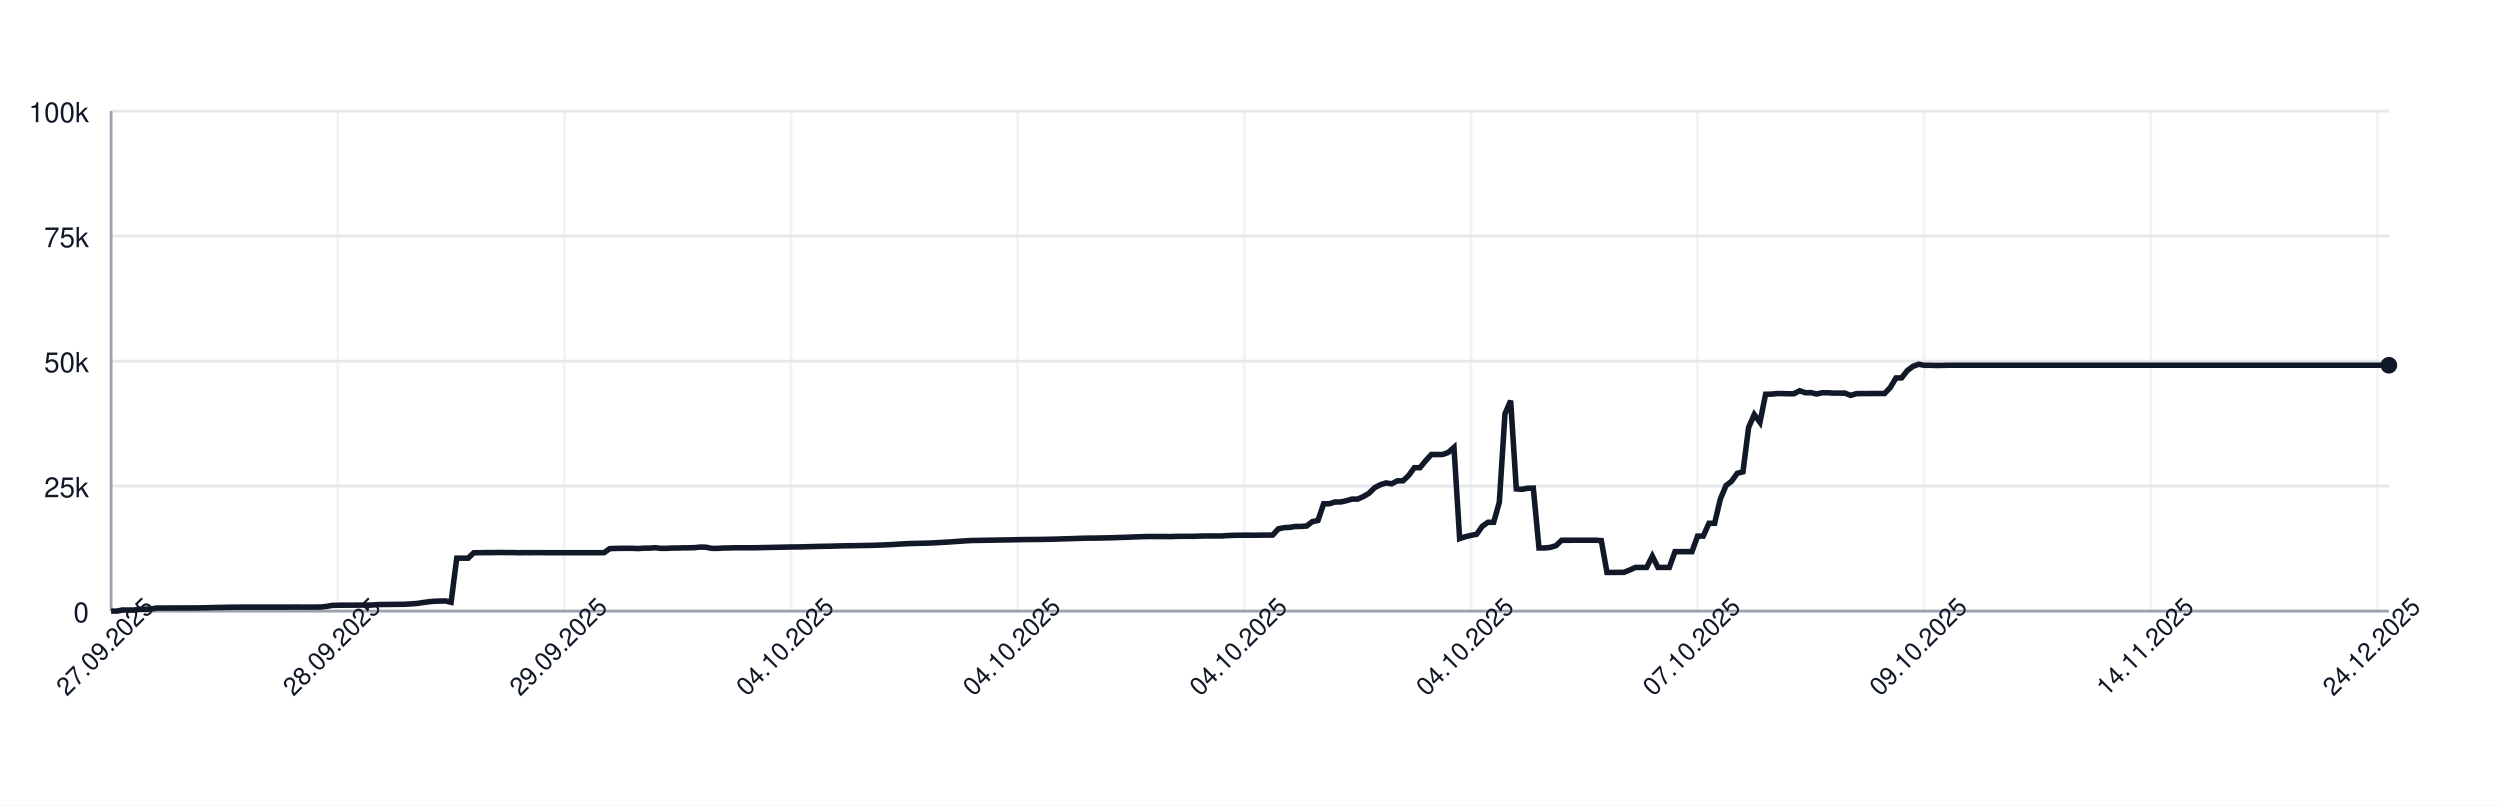
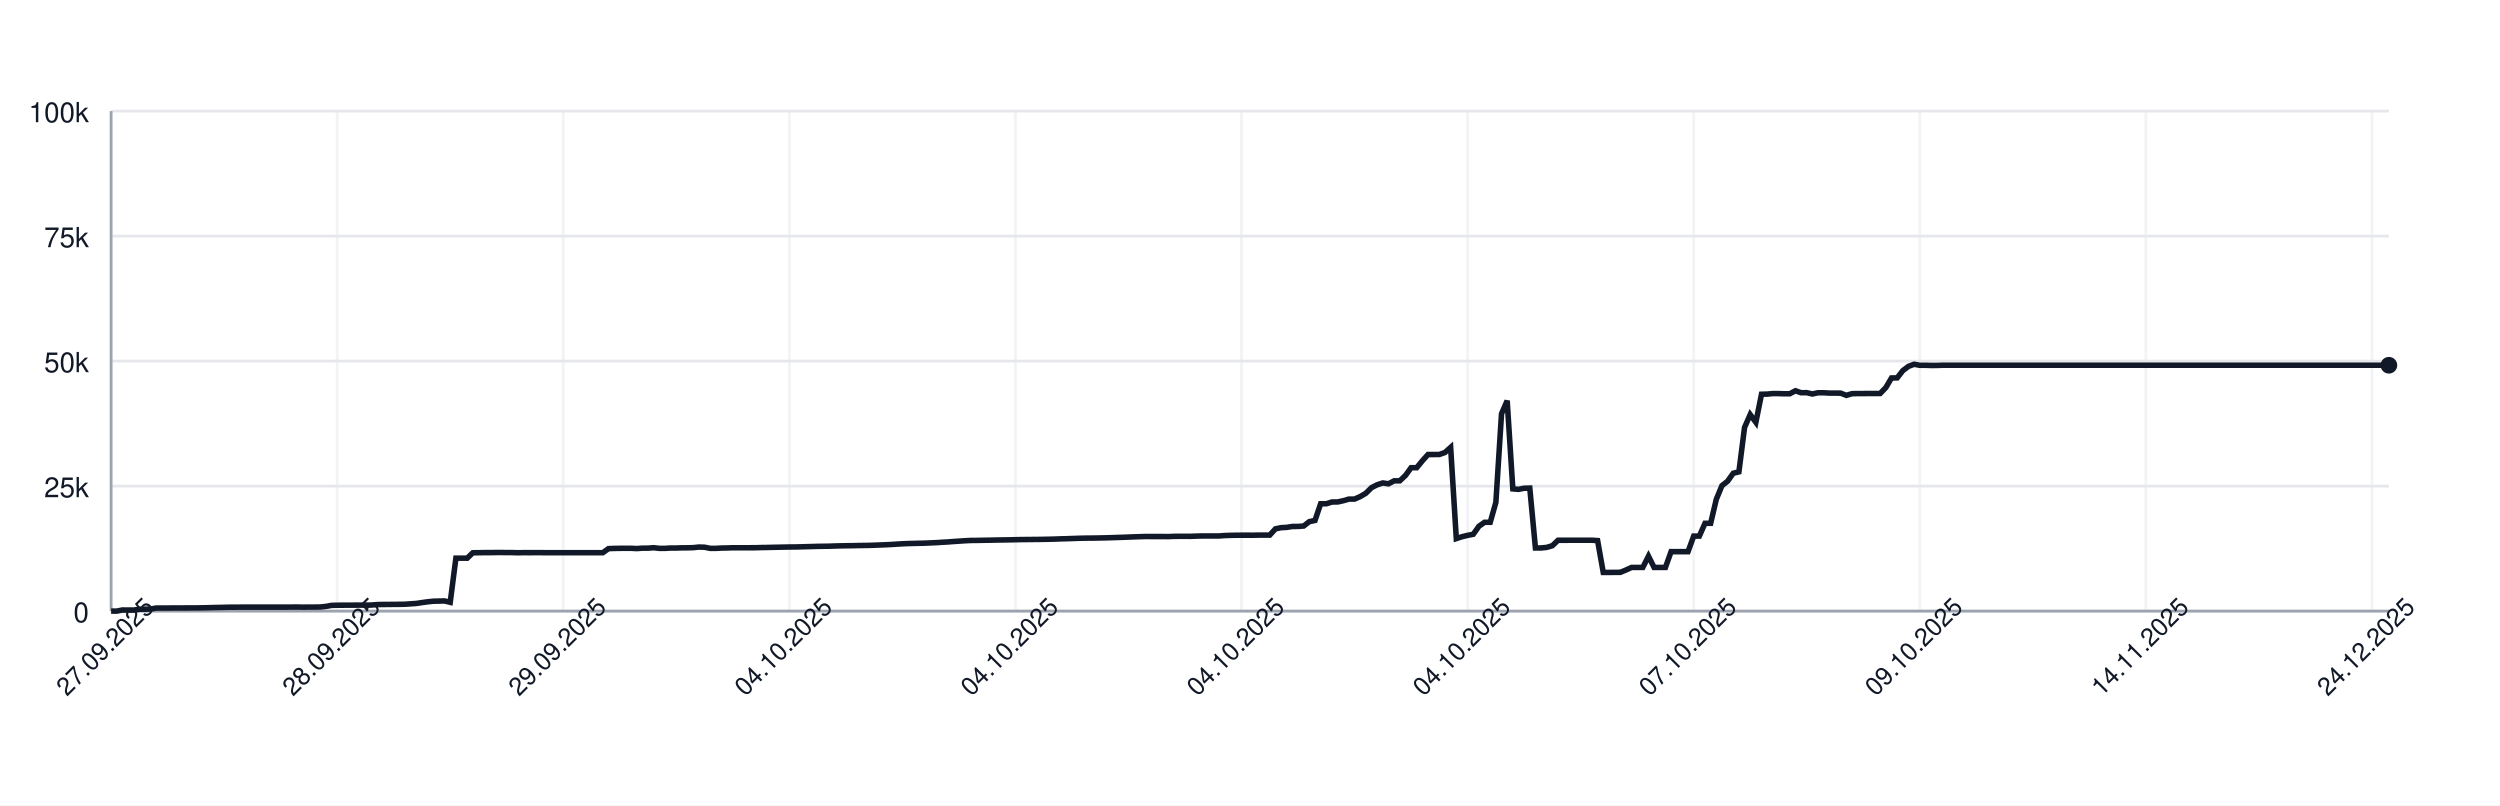
<svg xmlns="http://www.w3.org/2000/svg" width="900" height="290" style="font-family: -apple-system, BlinkMacSystemFont, 'Segoe UI', Helvetica, Arial, sans-serif;">
  <rect width="100%" height="100%" fill="white" />
  <g>
    <line x1="40" y1="220.00" x2="860" y2="220.00" stroke="#e5e7eb" />
    <text x="32" y="224.00" font-size="10" fill="#111827" text-anchor="end">0</text>
    <line x1="40" y1="175.00" x2="860" y2="175.00" stroke="#e5e7eb" />
    <text x="32" y="179.00" font-size="10" fill="#111827" text-anchor="end">25k</text>
    <line x1="40" y1="130.00" x2="860" y2="130.00" stroke="#e5e7eb" />
    <text x="32" y="134.00" font-size="10" fill="#111827" text-anchor="end">50k</text>
    <line x1="40" y1="85.00" x2="860" y2="85.00" stroke="#e5e7eb" />
    <text x="32" y="89.00" font-size="10" fill="#111827" text-anchor="end">75k</text>
    <line x1="40" y1="40.00" x2="860" y2="40.00" stroke="#e5e7eb" />
    <text x="32" y="44.00" font-size="10" fill="#111827" text-anchor="end">100k</text>
    <line x1="40.00" y1="40" x2="40.00" y2="220" stroke="#e5e7eb" opacity="0.5" />
-     <line x1="121.59" y1="40" x2="121.59" y2="220" stroke="#e5e7eb" opacity="0.5" />
-     <line x1="203.18" y1="40" x2="203.18" y2="220" stroke="#e5e7eb" opacity="0.5" />
-     <line x1="284.78" y1="40" x2="284.78" y2="220" stroke="#e5e7eb" opacity="0.5" />
-     <line x1="366.37" y1="40" x2="366.37" y2="220" stroke="#e5e7eb" opacity="0.5" />
-     <line x1="447.96" y1="40" x2="447.96" y2="220" stroke="#e5e7eb" opacity="0.5" />
-     <line x1="529.55" y1="40" x2="529.55" y2="220" stroke="#e5e7eb" opacity="0.5" />
-     <line x1="611.14" y1="40" x2="611.14" y2="220" stroke="#e5e7eb" opacity="0.5" />
-     <line x1="692.74" y1="40" x2="692.74" y2="220" stroke="#e5e7eb" opacity="0.5" />
-     <line x1="774.33" y1="40" x2="774.33" y2="220" stroke="#e5e7eb" opacity="0.5" />
-     <line x1="855.92" y1="40" x2="855.92" y2="220" stroke="#e5e7eb" opacity="0.5" />
+     <line x1="121.39" y1="40" x2="121.39" y2="220" stroke="#e5e7eb" opacity="0.5" />
+     <line x1="202.78" y1="40" x2="202.78" y2="220" stroke="#e5e7eb" opacity="0.5" />
+     <line x1="284.17" y1="40" x2="284.17" y2="220" stroke="#e5e7eb" opacity="0.5" />
+     <line x1="365.56" y1="40" x2="365.56" y2="220" stroke="#e5e7eb" opacity="0.5" />
+     <line x1="446.95" y1="40" x2="446.95" y2="220" stroke="#e5e7eb" opacity="0.5" />
+     <line x1="528.34" y1="40" x2="528.34" y2="220" stroke="#e5e7eb" opacity="0.5" />
+     <line x1="609.73" y1="40" x2="609.73" y2="220" stroke="#e5e7eb" opacity="0.5" />
+     <line x1="691.12" y1="40" x2="691.12" y2="220" stroke="#e5e7eb" opacity="0.5" />
+     <line x1="772.51" y1="40" x2="772.51" y2="220" stroke="#e5e7eb" opacity="0.5" />
+     <line x1="853.90" y1="40" x2="853.90" y2="220" stroke="#e5e7eb" opacity="0.5" />
    <line x1="40" y1="220" x2="860" y2="220" stroke="#9ca3af" />
    <line x1="40" y1="40" x2="40" y2="220" stroke="#9ca3af" />
-     <path d="M 40.00 220.00 L 42.04 220.00 L 44.08 219.60 L 46.12 219.62 L 48.16 219.63 L 50.20 219.32 L 52.24 219.31 L 54.28 219.26 L 56.32 218.89 L 58.36 218.89 L 60.40 218.89 L 62.44 218.87 L 64.48 218.87 L 66.52 218.86 L 68.56 218.85 L 70.60 218.85 L 72.64 218.82 L 74.68 218.78 L 76.72 218.72 L 78.76 218.68 L 80.80 218.64 L 82.84 218.59 L 84.88 218.59 L 86.92 218.57 L 88.96 218.57 L 91.00 218.57 L 93.03 218.57 L 95.07 218.57 L 97.11 218.57 L 99.15 218.57 L 101.19 218.57 L 103.23 218.57 L 105.27 218.55 L 107.31 218.54 L 109.35 218.58 L 111.39 218.55 L 113.43 218.55 L 115.47 218.53 L 117.51 218.31 L 119.55 217.94 L 121.59 217.88 L 123.63 217.87 L 125.67 217.86 L 127.71 217.85 L 129.75 217.84 L 131.79 217.85 L 133.83 217.82 L 135.87 217.66 L 137.91 217.61 L 139.95 217.60 L 141.99 217.57 L 144.03 217.56 L 146.07 217.52 L 148.11 217.38 L 150.15 217.24 L 152.19 216.93 L 154.23 216.65 L 156.27 216.44 L 158.31 216.39 L 160.35 216.34 L 162.39 216.83 L 164.43 200.94 L 166.47 200.94 L 168.51 200.95 L 170.55 198.99 L 172.59 198.98 L 174.63 198.94 L 176.67 198.94 L 178.71 198.91 L 180.75 198.90 L 182.79 198.93 L 184.83 198.93 L 186.87 198.99 L 188.91 198.95 L 190.95 198.96 L 192.99 198.95 L 195.02 198.95 L 197.06 198.97 L 199.10 198.97 L 201.14 198.97 L 203.18 198.97 L 205.22 198.97 L 207.26 198.97 L 209.30 198.97 L 211.34 198.97 L 213.38 198.97 L 215.42 198.97 L 217.46 198.97 L 219.50 197.51 L 221.54 197.43 L 223.58 197.40 L 225.62 197.38 L 227.66 197.38 L 229.70 197.49 L 231.74 197.34 L 233.78 197.33 L 235.82 197.18 L 237.86 197.41 L 239.90 197.41 L 241.94 197.29 L 243.98 197.29 L 246.02 197.22 L 248.06 197.21 L 250.10 197.15 L 252.14 196.94 L 254.18 197.00 L 256.22 197.41 L 258.26 197.41 L 260.30 197.30 L 262.34 197.26 L 264.38 197.19 L 266.42 197.19 L 268.46 197.19 L 270.50 197.19 L 272.54 197.18 L 274.58 197.12 L 276.62 197.09 L 278.66 197.04 L 280.70 197.00 L 282.74 196.96 L 284.78 196.92 L 286.82 196.91 L 288.86 196.86 L 290.90 196.80 L 292.94 196.75 L 294.98 196.69 L 297.01 196.66 L 299.05 196.63 L 301.09 196.56 L 303.13 196.51 L 305.17 196.47 L 307.21 196.45 L 309.25 196.40 L 311.29 196.37 L 313.33 196.34 L 315.37 196.28 L 317.41 196.20 L 319.45 196.12 L 321.49 196.02 L 323.53 195.89 L 325.57 195.77 L 327.61 195.68 L 329.65 195.63 L 331.69 195.58 L 333.73 195.53 L 335.77 195.44 L 337.81 195.35 L 339.85 195.22 L 341.89 195.11 L 343.93 194.95 L 345.97 194.82 L 348.01 194.68 L 350.05 194.57 L 352.09 194.55 L 354.13 194.51 L 356.17 194.48 L 358.21 194.44 L 360.25 194.40 L 362.29 194.37 L 364.33 194.34 L 366.37 194.29 L 368.41 194.25 L 370.45 194.23 L 372.49 194.21 L 374.53 194.19 L 376.57 194.16 L 378.61 194.12 L 380.65 194.07 L 382.69 193.99 L 384.73 193.94 L 386.77 193.87 L 388.81 193.80 L 390.85 193.74 L 392.89 193.72 L 394.93 193.70 L 396.97 193.66 L 399.00 193.62 L 401.04 193.56 L 403.08 193.49 L 405.12 193.43 L 407.16 193.35 L 409.20 193.27 L 411.24 193.20 L 413.28 193.14 L 415.32 193.15 L 417.36 193.15 L 419.40 193.15 L 421.44 193.18 L 423.48 193.09 L 425.52 193.07 L 427.56 193.07 L 429.60 193.08 L 431.64 193.00 L 433.68 192.95 L 435.72 192.95 L 437.76 192.95 L 439.80 192.95 L 441.84 192.80 L 443.88 192.73 L 445.92 192.69 L 447.96 192.67 L 450.00 192.67 L 452.04 192.68 L 454.08 192.64 L 456.12 192.63 L 458.16 192.63 L 460.20 190.39 L 462.24 189.96 L 464.28 189.85 L 466.32 189.53 L 468.36 189.52 L 470.40 189.36 L 472.44 187.79 L 474.48 187.36 L 476.52 181.35 L 478.56 181.35 L 480.60 180.72 L 482.64 180.71 L 484.68 180.26 L 486.72 179.68 L 488.76 179.67 L 490.80 178.77 L 492.84 177.57 L 494.88 175.55 L 496.92 174.52 L 498.96 173.86 L 501.00 174.17 L 503.03 173.10 L 505.07 173.10 L 507.11 171.18 L 509.15 168.37 L 511.19 168.37 L 513.23 165.86 L 515.27 163.63 L 517.31 163.63 L 519.35 163.62 L 521.39 162.88 L 523.43 161.06 L 525.47 193.89 L 527.51 193.22 L 529.55 192.73 L 531.59 192.34 L 533.63 189.45 L 535.67 188.03 L 537.71 188.03 L 539.75 180.86 L 541.79 148.96 L 543.83 144.25 L 545.87 176.00 L 547.91 176.17 L 549.95 175.77 L 551.99 175.72 L 554.03 197.26 L 556.07 197.26 L 558.11 197.06 L 560.15 196.44 L 562.19 194.49 L 564.23 194.50 L 566.27 194.49 L 568.31 194.49 L 570.35 194.49 L 572.39 194.48 L 574.43 194.48 L 576.47 194.62 L 578.51 206.08 L 580.55 206.08 L 582.59 206.05 L 584.63 206.04 L 586.67 205.22 L 588.71 204.28 L 590.75 204.28 L 592.79 204.28 L 594.83 200.22 L 596.87 204.28 L 598.91 204.28 L 600.95 204.28 L 602.99 198.60 L 605.02 198.60 L 607.06 198.60 L 609.10 198.60 L 611.14 193.00 L 613.18 193.00 L 615.22 188.39 L 617.26 188.39 L 619.30 179.75 L 621.34 174.84 L 623.38 173.23 L 625.42 170.37 L 627.46 169.87 L 629.50 153.88 L 631.54 149.24 L 633.58 152.04 L 635.62 141.93 L 637.66 141.88 L 639.70 141.69 L 641.74 141.69 L 643.78 141.76 L 645.82 141.75 L 647.86 140.68 L 649.90 141.38 L 651.94 141.36 L 653.98 141.83 L 656.02 141.39 L 658.06 141.39 L 660.10 141.52 L 662.14 141.52 L 664.18 141.53 L 666.22 142.33 L 668.26 141.73 L 670.30 141.68 L 672.34 141.68 L 674.38 141.66 L 676.42 141.67 L 678.46 141.65 L 680.50 139.51 L 682.54 136.07 L 684.58 136.04 L 686.62 133.43 L 688.66 131.89 L 690.70 131.13 L 692.74 131.51 L 694.78 131.50 L 696.82 131.57 L 698.86 131.56 L 700.90 131.49 L 702.94 131.49 L 704.98 131.49 L 707.01 131.49 L 709.05 131.49 L 711.09 131.49 L 713.13 131.49 L 715.17 131.49 L 717.21 131.49 L 719.25 131.49 L 721.29 131.49 L 723.33 131.49 L 725.37 131.49 L 727.41 131.49 L 729.45 131.49 L 731.49 131.49 L 733.53 131.49 L 735.57 131.49 L 737.61 131.49 L 739.65 131.49 L 741.69 131.49 L 743.73 131.49 L 745.77 131.49 L 747.81 131.49 L 749.85 131.49 L 751.89 131.49 L 753.93 131.49 L 755.97 131.49 L 758.01 131.49 L 760.05 131.49 L 762.09 131.49 L 764.13 131.49 L 766.17 131.49 L 768.21 131.49 L 770.25 131.49 L 772.29 131.49 L 774.33 131.49 L 776.37 131.49 L 778.41 131.49 L 780.45 131.49 L 782.49 131.49 L 784.53 131.49 L 786.57 131.49 L 788.61 131.49 L 790.65 131.49 L 792.69 131.49 L 794.73 131.49 L 796.77 131.49 L 798.81 131.49 L 800.85 131.49 L 802.89 131.49 L 804.93 131.49 L 806.97 131.49 L 809.00 131.49 L 811.04 131.49 L 813.08 131.49 L 815.12 131.49 L 817.16 131.49 L 819.20 131.49 L 821.24 131.49 L 823.28 131.49 L 825.32 131.49 L 827.36 131.49 L 829.40 131.49 L 831.44 131.49 L 833.48 131.49 L 835.52 131.49 L 837.56 131.49 L 839.60 131.49 L 841.64 131.49 L 843.68 131.49 L 845.72 131.49 L 847.76 131.49 L 849.80 131.49 L 851.84 131.49 L 853.88 131.49 L 855.92 131.49 L 857.96 131.49 L 860.00 131.49" fill="none" stroke="#111827" stroke-width="2" />
+     <path d="M 40.00 220.00 L 42.03 220.00 L 44.07 219.60 L 46.10 219.62 L 48.14 219.63 L 50.17 219.32 L 52.21 219.31 L 54.24 219.26 L 56.28 218.89 L 58.31 218.89 L 60.35 218.89 L 62.38 218.87 L 64.42 218.87 L 66.45 218.86 L 68.49 218.85 L 70.52 218.85 L 72.56 218.82 L 74.59 218.78 L 76.63 218.72 L 78.66 218.68 L 80.69 218.64 L 82.73 218.59 L 84.76 218.59 L 86.80 218.57 L 88.83 218.57 L 90.87 218.57 L 92.90 218.57 L 94.94 218.57 L 96.97 218.57 L 99.01 218.57 L 101.04 218.57 L 103.08 218.57 L 105.11 218.55 L 107.15 218.54 L 109.18 218.58 L 111.22 218.55 L 113.25 218.55 L 115.29 218.53 L 117.32 218.31 L 119.35 217.94 L 121.39 217.88 L 123.42 217.87 L 125.46 217.86 L 127.49 217.85 L 129.53 217.84 L 131.56 217.85 L 133.60 217.82 L 135.63 217.66 L 137.67 217.61 L 139.70 217.60 L 141.74 217.57 L 143.77 217.56 L 145.81 217.52 L 147.84 217.38 L 149.88 217.24 L 151.91 216.93 L 153.95 216.65 L 155.98 216.44 L 158.01 216.39 L 160.05 216.34 L 162.08 216.83 L 164.12 200.94 L 166.15 200.94 L 168.19 200.95 L 170.22 198.99 L 172.26 198.98 L 174.29 198.94 L 176.33 198.94 L 178.36 198.91 L 180.40 198.90 L 182.43 198.93 L 184.47 198.93 L 186.50 198.99 L 188.54 198.95 L 190.57 198.96 L 192.61 198.95 L 194.64 198.95 L 196.67 198.97 L 198.71 198.97 L 200.74 198.97 L 202.78 198.97 L 204.81 198.97 L 206.85 198.97 L 208.88 198.97 L 210.92 198.97 L 212.95 198.97 L 214.99 198.97 L 217.02 198.97 L 219.06 197.51 L 221.09 197.43 L 223.13 197.40 L 225.16 197.38 L 227.20 197.38 L 229.23 197.49 L 231.27 197.34 L 233.30 197.33 L 235.33 197.18 L 237.37 197.41 L 239.40 197.41 L 241.44 197.29 L 243.47 197.29 L 245.51 197.22 L 247.54 197.21 L 249.58 197.15 L 251.61 196.94 L 253.65 197.00 L 255.68 197.41 L 257.72 197.41 L 259.75 197.30 L 261.79 197.26 L 263.82 197.19 L 265.86 197.19 L 267.89 197.19 L 269.93 197.19 L 271.96 197.18 L 274.00 197.12 L 276.03 197.09 L 278.06 197.04 L 280.10 197.00 L 282.13 196.96 L 284.17 196.92 L 286.20 196.91 L 288.24 196.86 L 290.27 196.80 L 292.31 196.75 L 294.34 196.69 L 296.38 196.66 L 298.41 196.63 L 300.45 196.56 L 302.48 196.51 L 304.52 196.47 L 306.55 196.45 L 308.59 196.40 L 310.62 196.37 L 312.66 196.34 L 314.69 196.28 L 316.72 196.20 L 318.76 196.12 L 320.79 196.02 L 322.83 195.89 L 324.86 195.77 L 326.90 195.68 L 328.93 195.63 L 330.97 195.58 L 333.00 195.53 L 335.04 195.44 L 337.07 195.35 L 339.11 195.22 L 341.14 195.11 L 343.18 194.95 L 345.21 194.82 L 347.25 194.68 L 349.28 194.57 L 351.32 194.55 L 353.35 194.51 L 355.38 194.48 L 357.42 194.44 L 359.45 194.40 L 361.49 194.37 L 363.52 194.34 L 365.56 194.29 L 367.59 194.25 L 369.63 194.23 L 371.66 194.21 L 373.70 194.19 L 375.73 194.16 L 377.77 194.12 L 379.80 194.07 L 381.84 193.99 L 383.87 193.94 L 385.91 193.87 L 387.94 193.80 L 389.98 193.74 L 392.01 193.72 L 394.04 193.70 L 396.08 193.66 L 398.11 193.62 L 400.15 193.56 L 402.18 193.49 L 404.22 193.43 L 406.25 193.35 L 408.29 193.27 L 410.32 193.20 L 412.36 193.14 L 414.39 193.15 L 416.43 193.15 L 418.46 193.15 L 420.50 193.18 L 422.53 193.09 L 424.57 193.07 L 426.60 193.07 L 428.64 193.08 L 430.67 193.00 L 432.70 192.95 L 434.74 192.95 L 436.77 192.95 L 438.81 192.95 L 440.84 192.80 L 442.88 192.73 L 444.91 192.69 L 446.95 192.67 L 448.98 192.67 L 451.02 192.68 L 453.05 192.64 L 455.09 192.63 L 457.12 192.63 L 459.16 190.39 L 461.19 189.96 L 463.23 189.85 L 465.26 189.53 L 467.30 189.52 L 469.33 189.36 L 471.36 187.79 L 473.40 187.36 L 475.43 181.35 L 477.47 181.35 L 479.50 180.72 L 481.54 180.71 L 483.57 180.26 L 485.61 179.68 L 487.64 179.67 L 489.68 178.77 L 491.71 177.57 L 493.75 175.55 L 495.78 174.52 L 497.82 173.86 L 499.85 174.17 L 501.89 173.10 L 503.92 173.10 L 505.96 171.18 L 507.99 168.37 L 510.02 168.37 L 512.06 165.86 L 514.09 163.63 L 516.13 163.63 L 518.16 163.62 L 520.20 162.88 L 522.23 161.06 L 524.27 193.89 L 526.30 193.22 L 528.34 192.73 L 530.37 192.34 L 532.41 189.45 L 534.44 188.03 L 536.48 188.03 L 538.51 180.86 L 540.55 148.96 L 542.58 144.25 L 544.62 176.00 L 546.65 176.17 L 548.68 175.77 L 550.72 175.72 L 552.75 197.26 L 554.79 197.26 L 556.82 197.06 L 558.86 196.44 L 560.89 194.49 L 562.93 194.50 L 564.96 194.49 L 567.00 194.49 L 569.03 194.49 L 571.07 194.48 L 573.10 194.48 L 575.14 194.62 L 577.17 206.08 L 579.21 206.08 L 581.24 206.05 L 583.28 206.04 L 585.31 205.22 L 587.34 204.28 L 589.38 204.28 L 591.41 204.28 L 593.45 200.22 L 595.48 204.28 L 597.52 204.28 L 599.55 204.28 L 601.59 198.60 L 603.62 198.60 L 605.66 198.60 L 607.69 198.60 L 609.73 193.00 L 611.76 193.00 L 613.80 188.39 L 615.83 188.39 L 617.87 179.75 L 619.90 174.84 L 621.94 173.23 L 623.97 170.37 L 626.00 169.87 L 628.04 153.88 L 630.07 149.24 L 632.11 152.04 L 634.14 141.93 L 636.18 141.88 L 638.21 141.69 L 640.25 141.69 L 642.28 141.76 L 644.32 141.75 L 646.35 140.68 L 648.39 141.38 L 650.42 141.36 L 652.46 141.83 L 654.49 141.39 L 656.53 141.39 L 658.56 141.52 L 660.60 141.52 L 662.63 141.53 L 664.67 142.33 L 666.70 141.73 L 668.73 141.68 L 670.77 141.68 L 672.80 141.66 L 674.84 141.67 L 676.87 141.65 L 678.91 139.51 L 680.94 136.07 L 682.98 136.04 L 685.01 133.43 L 687.05 131.89 L 689.08 131.13 L 691.12 131.51 L 693.15 131.50 L 695.19 131.57 L 697.22 131.56 L 699.26 131.49 L 701.29 131.49 L 703.33 131.49 L 705.36 131.49 L 707.39 131.49 L 709.43 131.49 L 711.46 131.49 L 713.50 131.49 L 715.53 131.49 L 717.57 131.49 L 719.60 131.49 L 721.64 131.49 L 723.67 131.49 L 725.71 131.49 L 727.74 131.49 L 729.78 131.49 L 731.81 131.49 L 733.85 131.49 L 735.88 131.49 L 737.92 131.49 L 739.95 131.49 L 741.99 131.49 L 744.02 131.49 L 746.05 131.49 L 748.09 131.49 L 750.12 131.49 L 752.16 131.49 L 754.19 131.49 L 756.23 131.49 L 758.26 131.49 L 760.30 131.49 L 762.33 131.49 L 764.37 131.49 L 766.40 131.49 L 768.44 131.49 L 770.47 131.49 L 772.51 131.49 L 774.54 131.49 L 776.58 131.49 L 778.61 131.49 L 780.65 131.49 L 782.68 131.49 L 784.71 131.49 L 786.75 131.49 L 788.78 131.49 L 790.82 131.49 L 792.85 131.49 L 794.89 131.49 L 796.92 131.49 L 798.96 131.49 L 800.99 131.49 L 803.03 131.49 L 805.06 131.49 L 807.10 131.49 L 809.13 131.49 L 811.17 131.49 L 813.20 131.49 L 815.24 131.49 L 817.27 131.49 L 819.31 131.49 L 821.34 131.49 L 823.37 131.49 L 825.41 131.49 L 827.44 131.49 L 829.48 131.49 L 831.51 131.49 L 833.55 131.49 L 835.58 131.49 L 837.62 131.49 L 839.65 131.49 L 841.69 131.49 L 843.72 131.49 L 845.76 131.49 L 847.79 131.49 L 849.83 131.49 L 851.86 131.49 L 853.90 131.49 L 855.93 131.49 L 857.97 131.49 L 860.00 131.49" fill="none" stroke="#111827" stroke-width="2" />
    <circle cx="860.00" cy="131.49" r="3" fill="#111827" />
    <text x="40.00" y="235.00" font-size="9" fill="#111827" text-anchor="middle" transform="rotate(-45 40.00 235.00)">27.09.2025</text>
-     <text x="121.59" y="235.00" font-size="9" fill="#111827" text-anchor="middle" transform="rotate(-45 121.59 235.00)">28.09.2025</text>
-     <text x="203.18" y="235.00" font-size="9" fill="#111827" text-anchor="middle" transform="rotate(-45 203.18 235.00)">29.09.2025</text>
-     <text x="284.78" y="235.00" font-size="9" fill="#111827" text-anchor="middle" transform="rotate(-45 284.78 235.00)">04.10.2025</text>
-     <text x="366.37" y="235.00" font-size="9" fill="#111827" text-anchor="middle" transform="rotate(-45 366.37 235.00)">04.10.2025</text>
-     <text x="447.96" y="235.00" font-size="9" fill="#111827" text-anchor="middle" transform="rotate(-45 447.96 235.00)">04.10.2025</text>
-     <text x="529.55" y="235.00" font-size="9" fill="#111827" text-anchor="middle" transform="rotate(-45 529.55 235.00)">04.10.2025</text>
-     <text x="611.14" y="235.00" font-size="9" fill="#111827" text-anchor="middle" transform="rotate(-45 611.14 235.00)">07.10.2025</text>
-     <text x="692.74" y="235.00" font-size="9" fill="#111827" text-anchor="middle" transform="rotate(-45 692.74 235.00)">09.10.2025</text>
-     <text x="774.33" y="235.00" font-size="9" fill="#111827" text-anchor="middle" transform="rotate(-45 774.33 235.00)">14.11.2025</text>
-     <text x="855.92" y="235.00" font-size="9" fill="#111827" text-anchor="middle" transform="rotate(-45 855.92 235.00)">24.12.2025</text>
+     <text x="121.39" y="235.00" font-size="9" fill="#111827" text-anchor="middle" transform="rotate(-45 121.39 235.00)">28.09.2025</text>
+     <text x="202.78" y="235.00" font-size="9" fill="#111827" text-anchor="middle" transform="rotate(-45 202.78 235.00)">29.09.2025</text>
+     <text x="284.17" y="235.00" font-size="9" fill="#111827" text-anchor="middle" transform="rotate(-45 284.17 235.00)">04.10.2025</text>
+     <text x="365.56" y="235.00" font-size="9" fill="#111827" text-anchor="middle" transform="rotate(-45 365.56 235.00)">04.10.2025</text>
+     <text x="446.95" y="235.00" font-size="9" fill="#111827" text-anchor="middle" transform="rotate(-45 446.95 235.00)">04.10.2025</text>
+     <text x="528.34" y="235.00" font-size="9" fill="#111827" text-anchor="middle" transform="rotate(-45 528.34 235.00)">04.10.2025</text>
+     <text x="609.73" y="235.00" font-size="9" fill="#111827" text-anchor="middle" transform="rotate(-45 609.73 235.00)">07.10.2025</text>
+     <text x="691.12" y="235.00" font-size="9" fill="#111827" text-anchor="middle" transform="rotate(-45 691.12 235.00)">09.10.2025</text>
+     <text x="772.51" y="235.00" font-size="9" fill="#111827" text-anchor="middle" transform="rotate(-45 772.51 235.00)">14.11.2025</text>
+     <text x="853.90" y="235.00" font-size="9" fill="#111827" text-anchor="middle" transform="rotate(-45 853.90 235.00)">24.12.2025</text>
  </g>
</svg>
